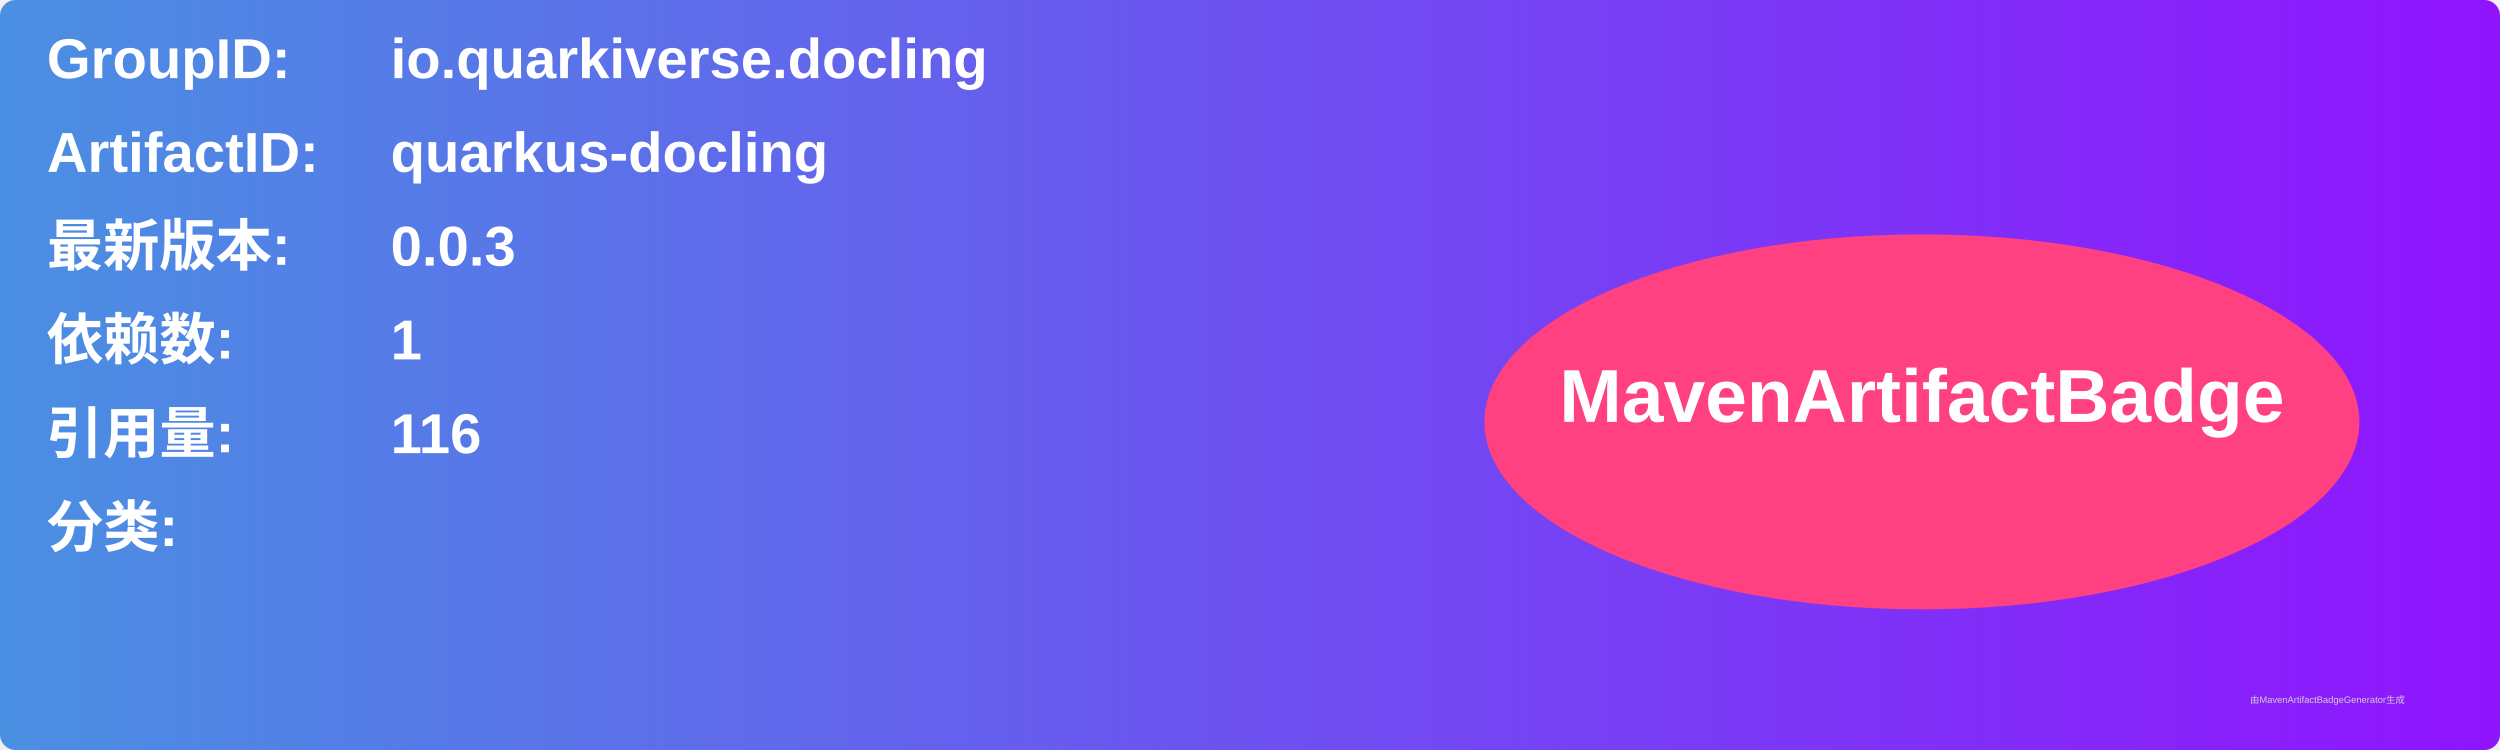
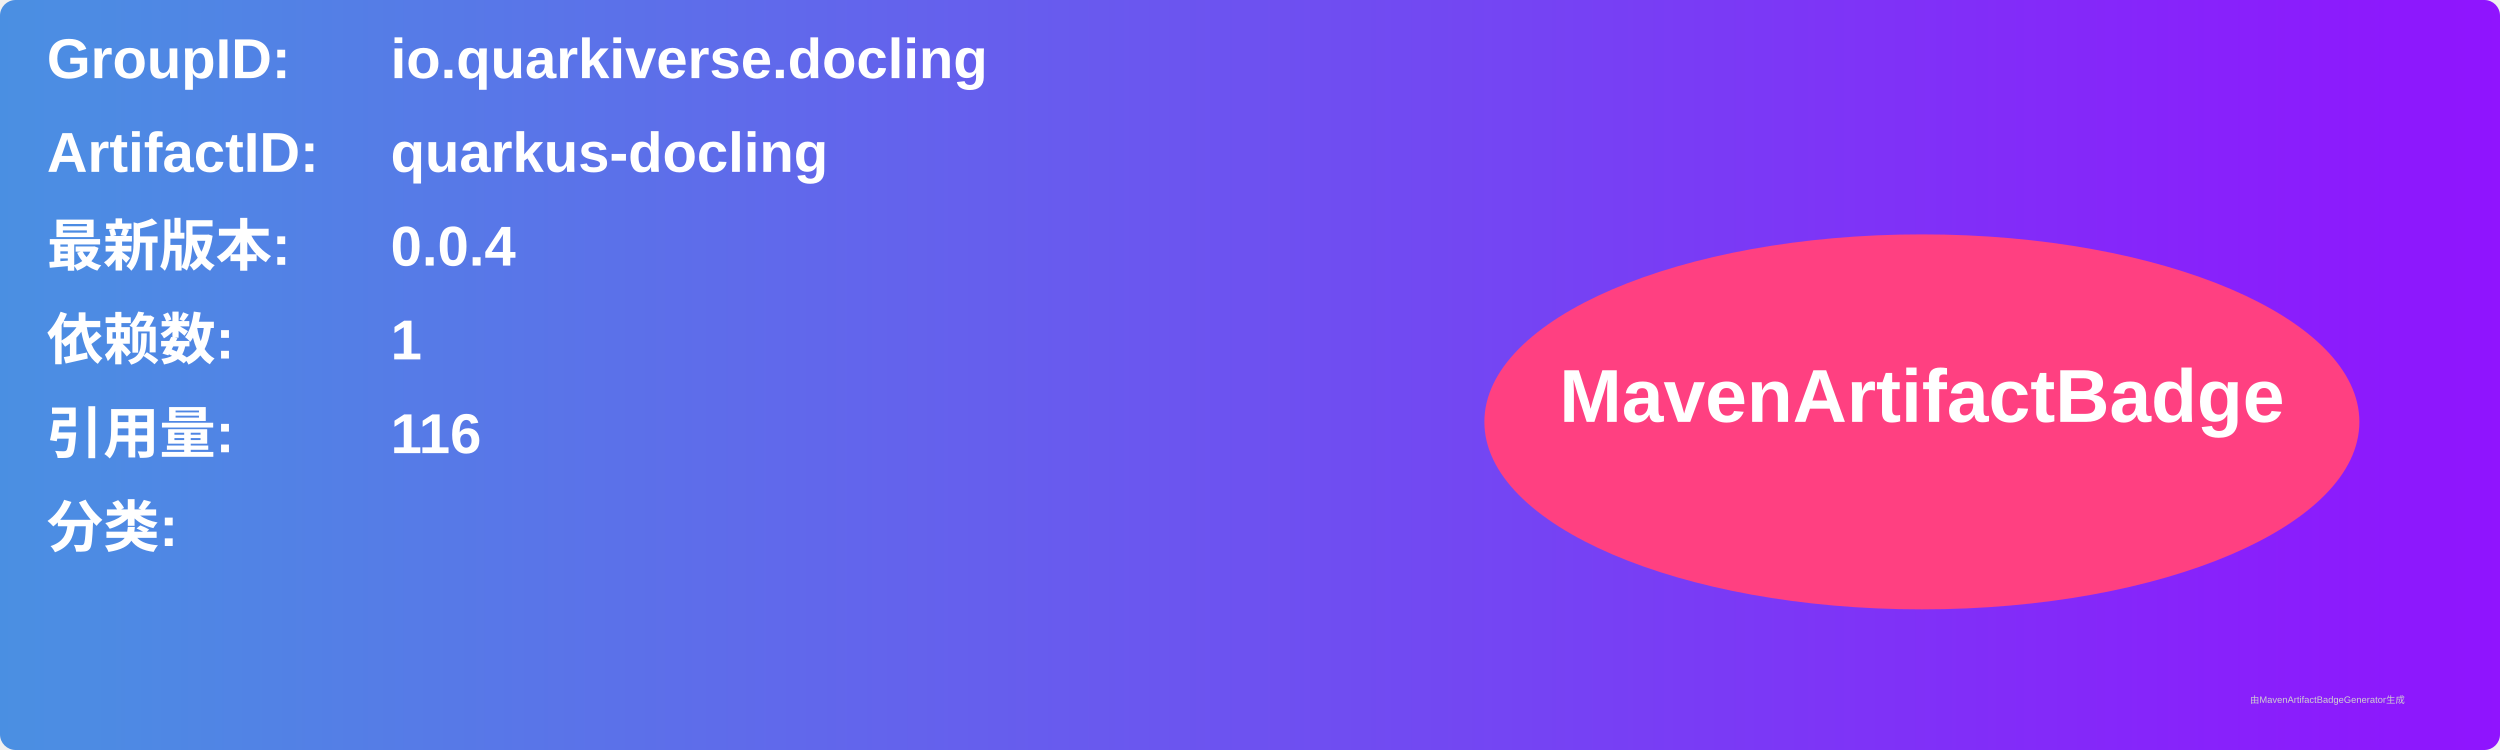
<svg xmlns="http://www.w3.org/2000/svg" width="800" height="240" viewBox="0 0 800 240">
  <linearGradient id="grad" x1="0%" y1="0%" x2="100%" y2="0%">
    <stop offset="0%" stop-color="#4a90e2" />
    <stop offset="100%" stop-color="#9013fe" />
  </linearGradient>
  <rect width="100%" height="100%" rx="5" ry="5" fill="url(#grad)" />
  <g transform="translate(15, 15)">
    <text x="0" y="10" font-family="Arial" font-size="18" fill="white" font-weight="bold" width="260">GroupID:</text>
    <text x="110" y="10" font-family="Arial" font-size="18" fill="white" font-weight="bold" width="460">io.quarkiverse.docling</text>
    <text x="0" y="40" font-family="Arial" font-size="18" fill="white" font-weight="bold" width="260">ArtifactID:</text>
    <text x="110" y="40" font-family="Arial" font-size="18" fill="white" font-weight="bold" width="460">quarkus-docling</text>
    <text x="0" y="70" font-family="Arial" font-size="18" fill="white" font-weight="bold">最新版本:</text>
    <text x="110" y="70" font-family="Arial" font-size="18" fill="white" font-weight="bold">
-       <tspan font-weight="bold">0.0.3</tspan>
+       <tspan font-weight="bold">0.0.4</tspan>
    </text>
    <text x="0" y="100" font-family="Arial" font-size="18" fill="white" font-weight="bold">依赖数: </text>
    <text x="110" y="100" font-family="Arial" font-size="18" fill="white">
      <tspan font-weight="bold">1</tspan>
    </text>
    <text x="0" y="130" font-family="Arial" font-size="18" fill="white" font-weight="bold">引用量: </text>
    <text x="110" y="130" font-family="Arial" font-size="18" fill="white">
      <tspan font-weight="bold">116</tspan>
    </text>
    <text x="0" y="160" font-family="Arial" font-size="18" fill="white" font-weight="bold">分类:</text>
    <text x="10" y="190" font-family="Arial" font-size="10" fill="white">
      <tspan font-weight="bold" />
    </text>
    <ellipse cx="600" cy="120" rx="140" ry="60" fill="#ff4081" />
    <text x="600" y="120" text-anchor="middle" font-family="Arial" font-size="24" fill="white" font-weight="bold">MavenArtifactBadge</text>
  </g>
  <text x="720" y="225" font-family="Arial" font-size="3" fill="#d0d0d0">由MavenArtifactBadgeGenerator生成</text>
</svg>
